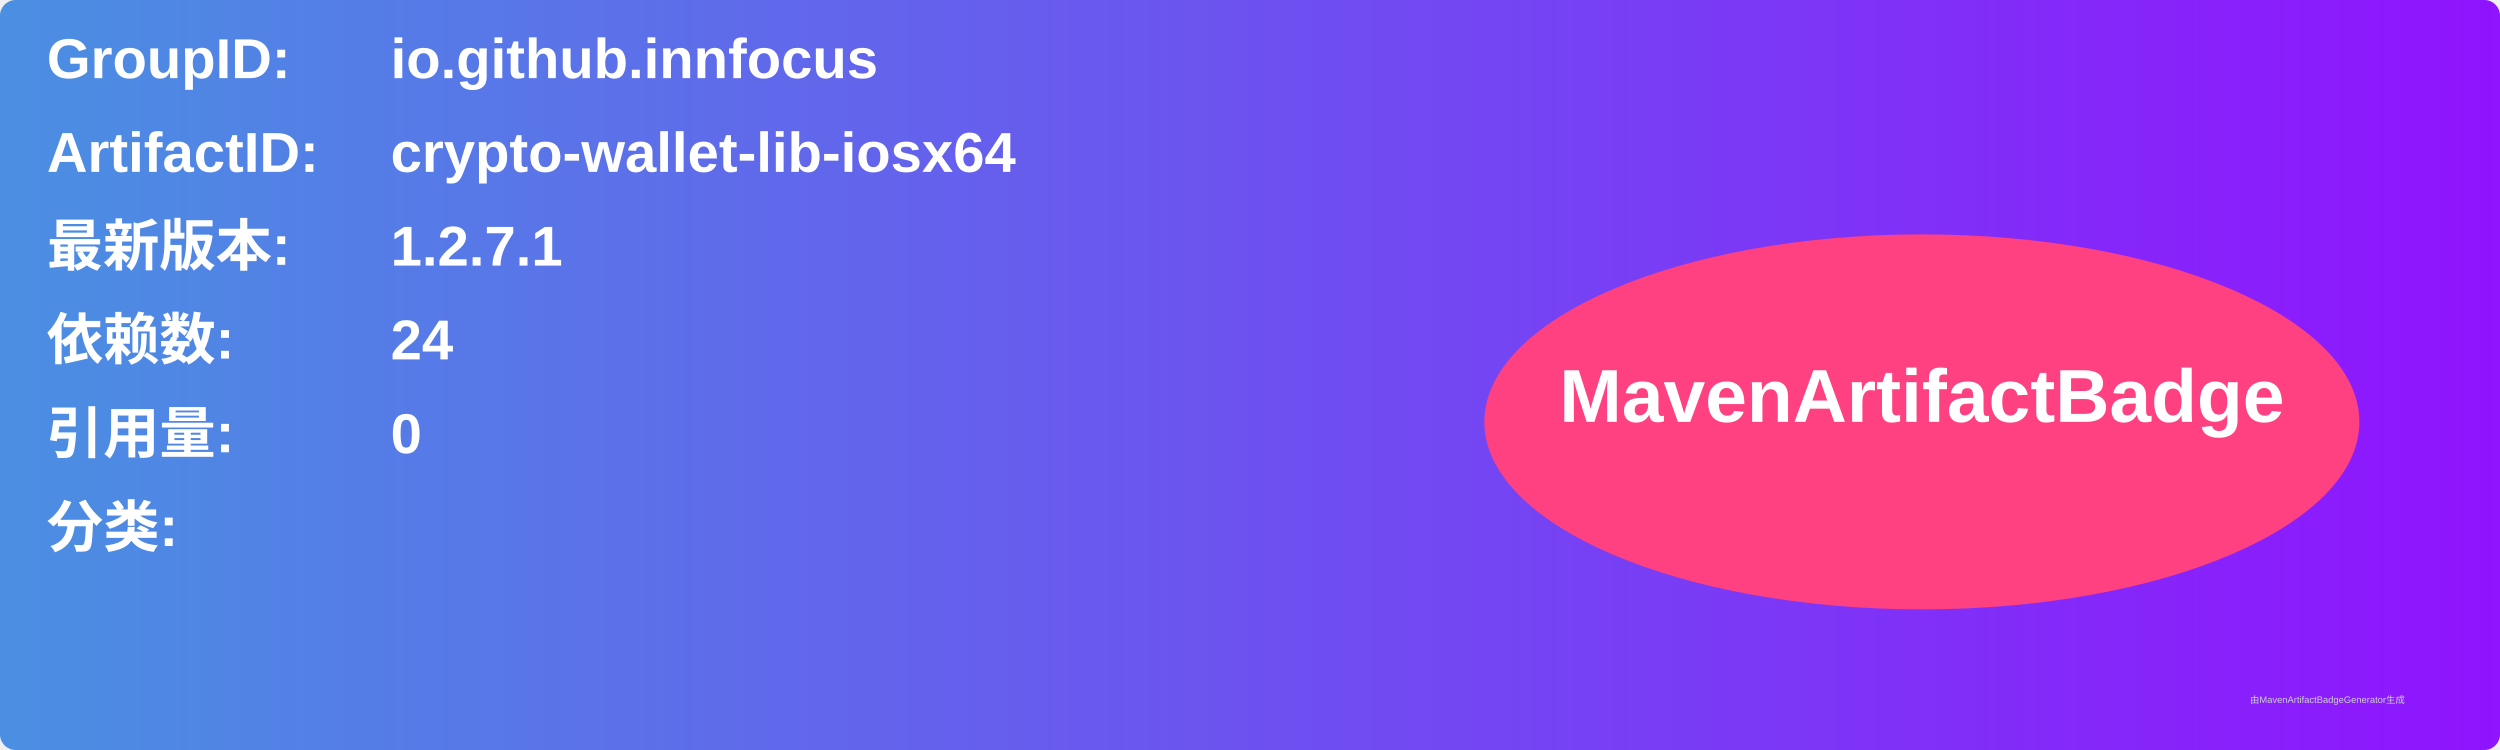
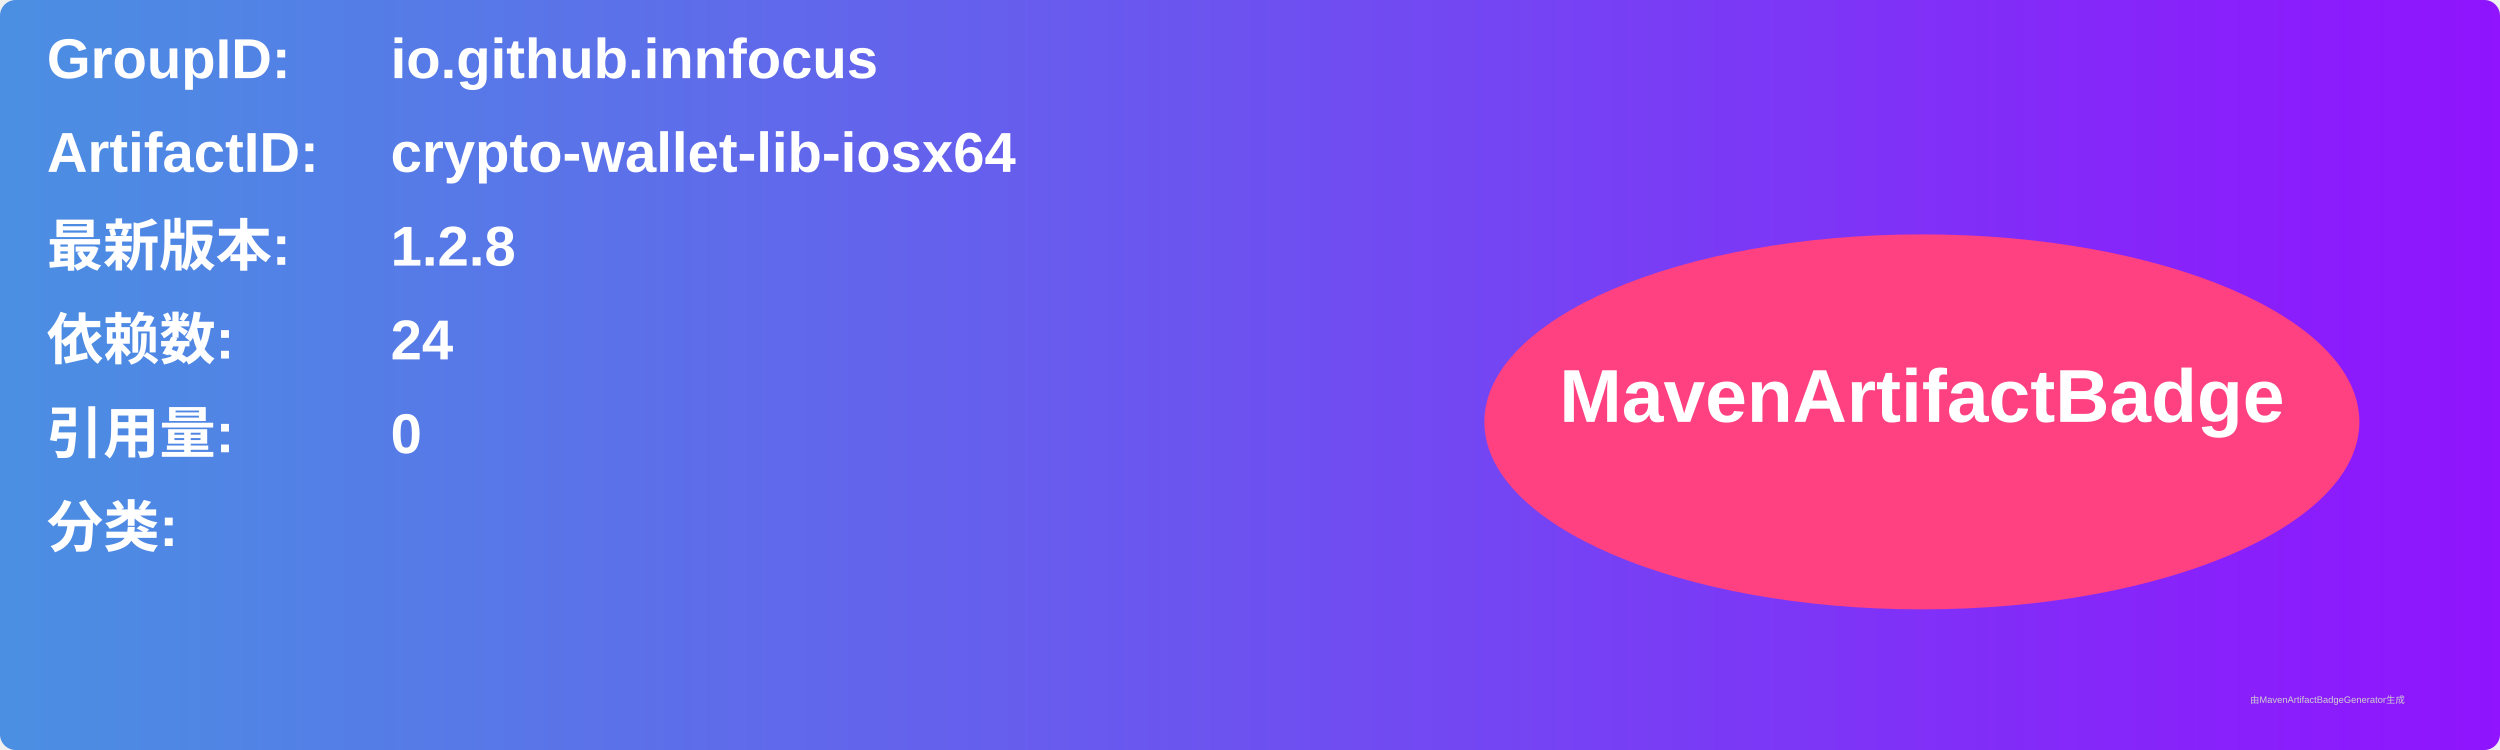
<svg xmlns="http://www.w3.org/2000/svg" width="800" height="240" viewBox="0 0 800 240">
  <linearGradient id="grad" x1="0%" y1="0%" x2="100%" y2="0%">
    <stop offset="0%" stop-color="#4a90e2" />
    <stop offset="100%" stop-color="#9013fe" />
  </linearGradient>
  <rect width="100%" height="100%" rx="5" ry="5" fill="url(#grad)" />
  <g transform="translate(15, 15)">
    <text x="0" y="10" font-family="Arial" font-size="18" fill="white" font-weight="bold" width="260">GroupID:</text>
    <text x="110" y="10" font-family="Arial" font-size="18" fill="white" font-weight="bold" width="460">io.github.innfocus</text>
    <text x="0" y="40" font-family="Arial" font-size="18" fill="white" font-weight="bold" width="260">ArtifactID:</text>
    <text x="110" y="40" font-family="Arial" font-size="18" fill="white" font-weight="bold" width="460">crypto-wallet-lib-iosx64</text>
    <text x="0" y="70" font-family="Arial" font-size="18" fill="white" font-weight="bold">最新版本:</text>
    <text x="110" y="70" font-family="Arial" font-size="18" fill="white" font-weight="bold">
-       <tspan font-weight="bold">1.2.7.1</tspan>
+       <tspan font-weight="bold">1.2.8</tspan>
    </text>
    <text x="0" y="100" font-family="Arial" font-size="18" fill="white" font-weight="bold">依赖数: </text>
    <text x="110" y="100" font-family="Arial" font-size="18" fill="white">
      <tspan font-weight="bold">24</tspan>
    </text>
    <text x="0" y="130" font-family="Arial" font-size="18" fill="white" font-weight="bold">引用量: </text>
    <text x="110" y="130" font-family="Arial" font-size="18" fill="white">
      <tspan font-weight="bold">0</tspan>
    </text>
    <text x="0" y="160" font-family="Arial" font-size="18" fill="white" font-weight="bold">分类:</text>
    <text x="10" y="190" font-family="Arial" font-size="10" fill="white">
      <tspan font-weight="bold" />
    </text>
    <ellipse cx="600" cy="120" rx="140" ry="60" fill="#ff4081" />
    <text x="600" y="120" text-anchor="middle" font-family="Arial" font-size="24" fill="white" font-weight="bold">MavenArtifactBadge</text>
  </g>
  <text x="720" y="225" font-family="Arial" font-size="3" fill="#d0d0d0">由MavenArtifactBadgeGenerator生成</text>
</svg>
